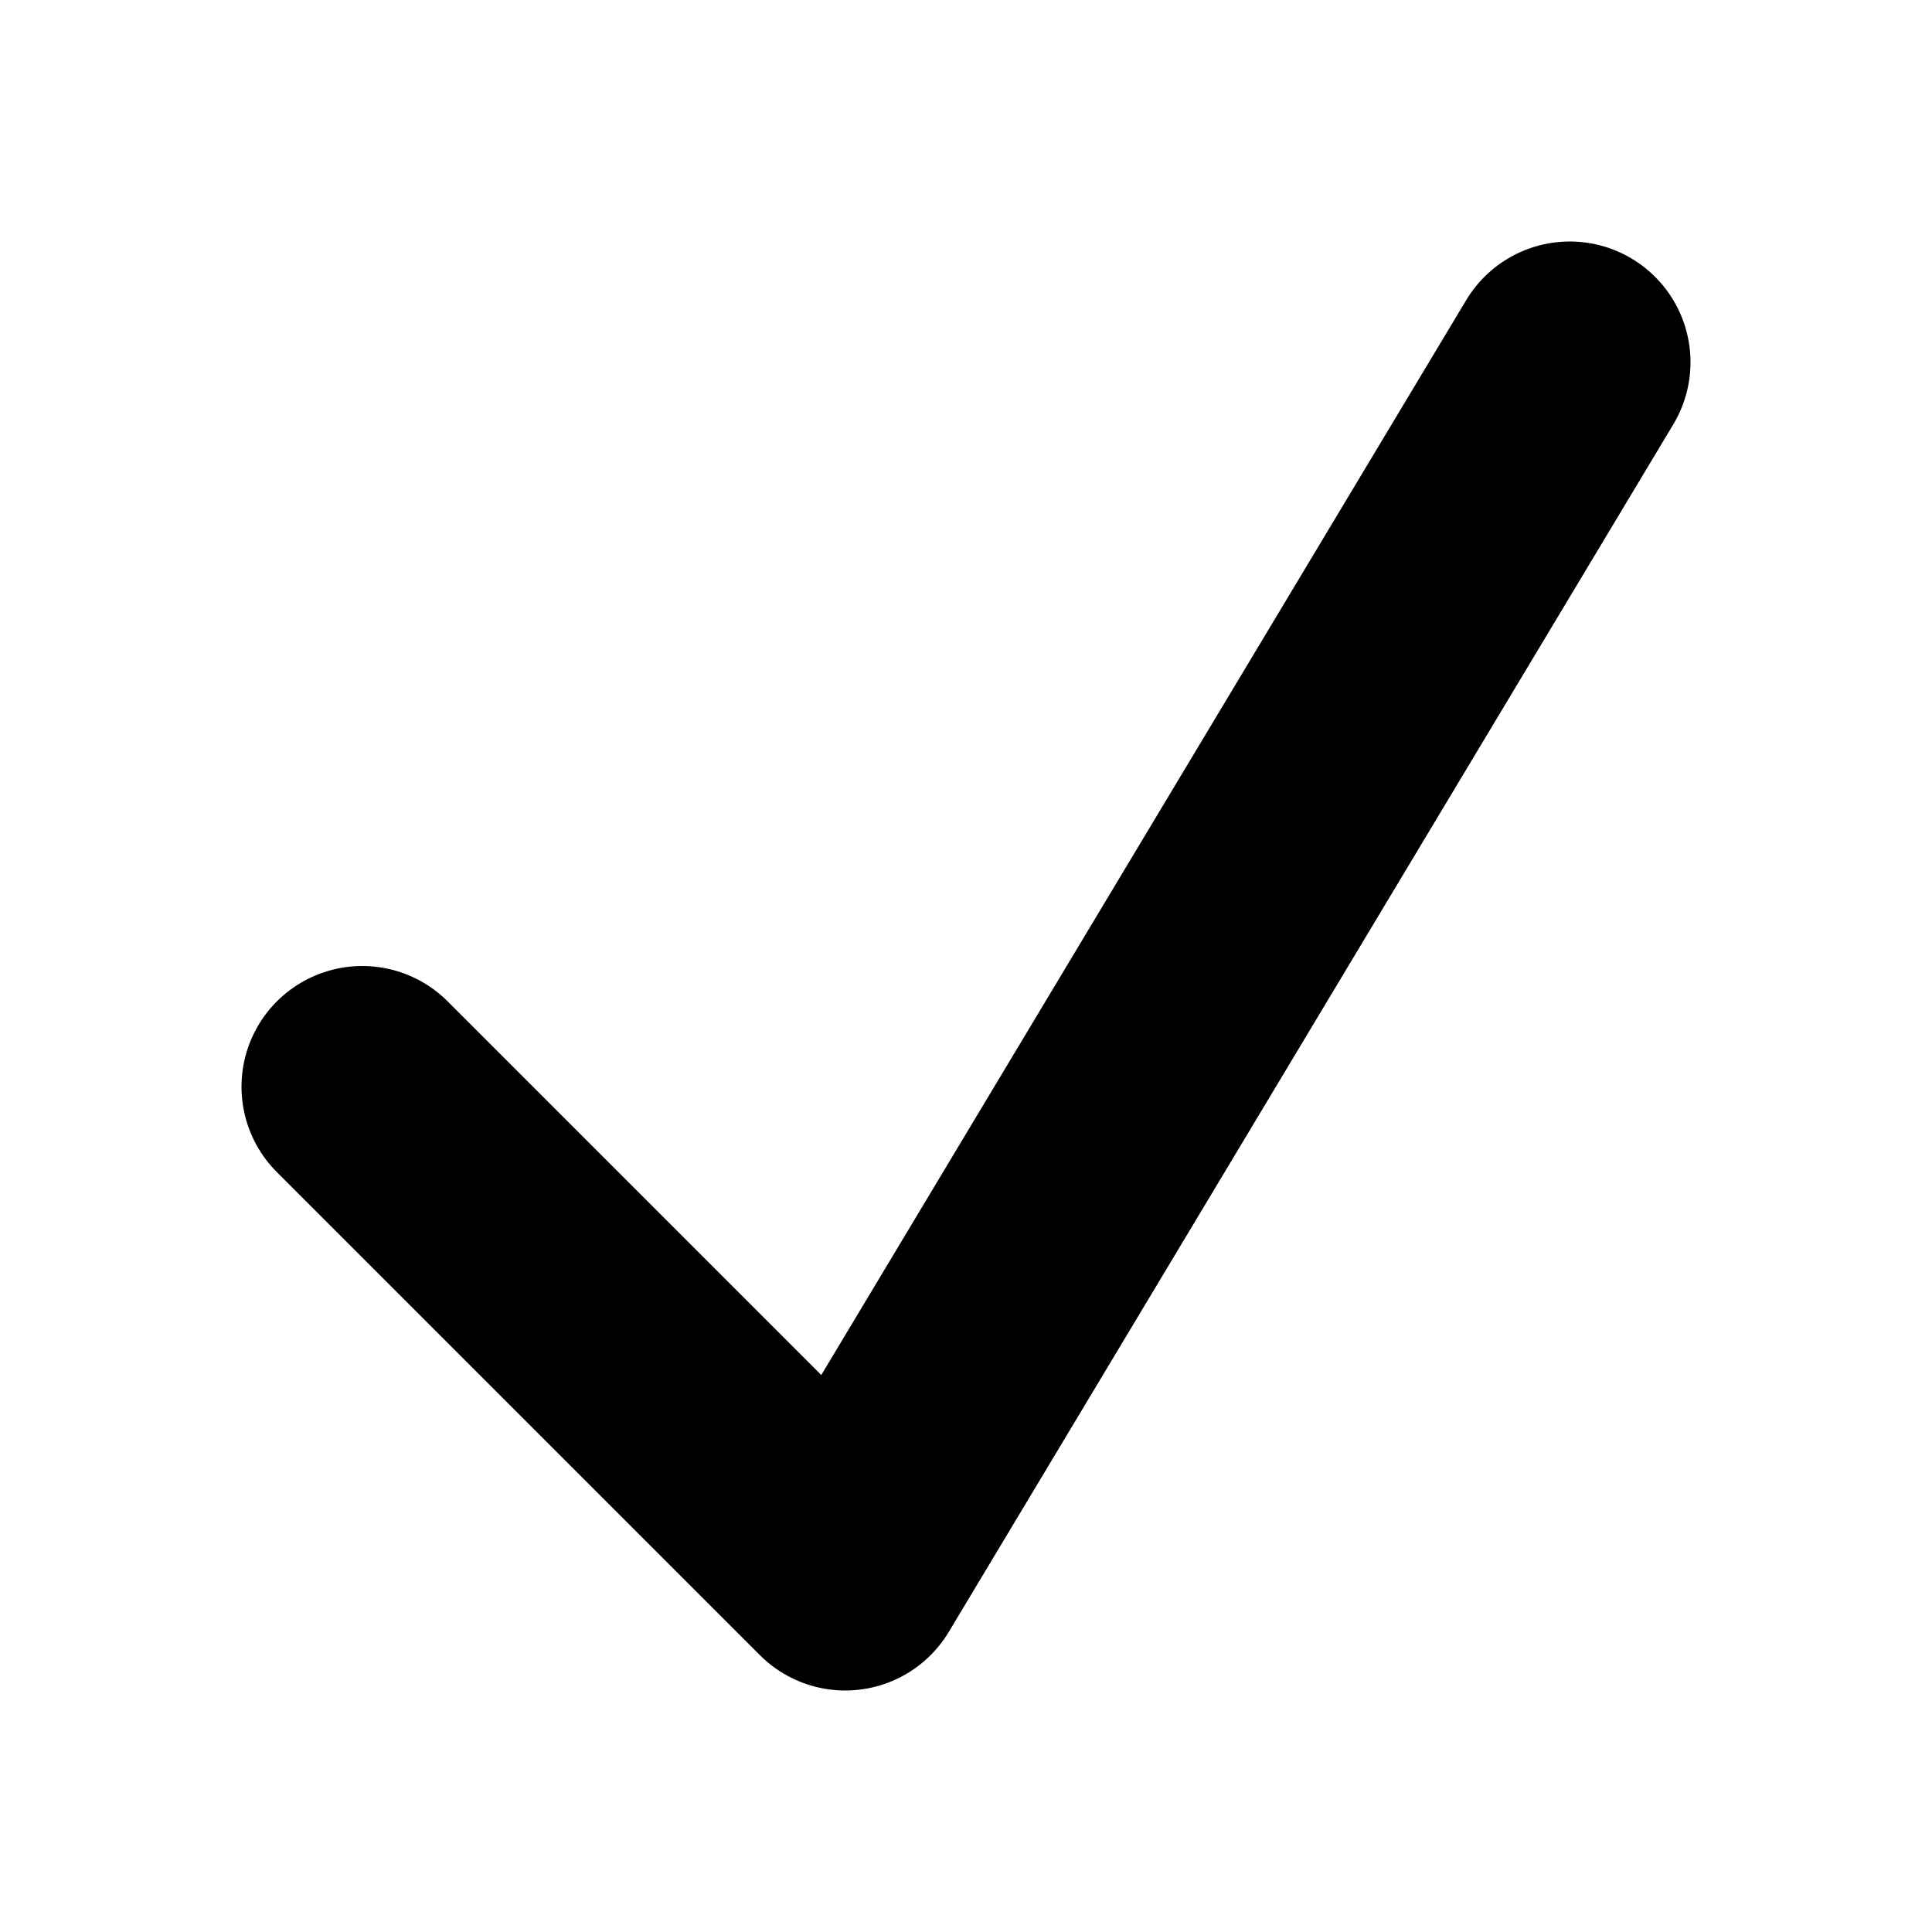
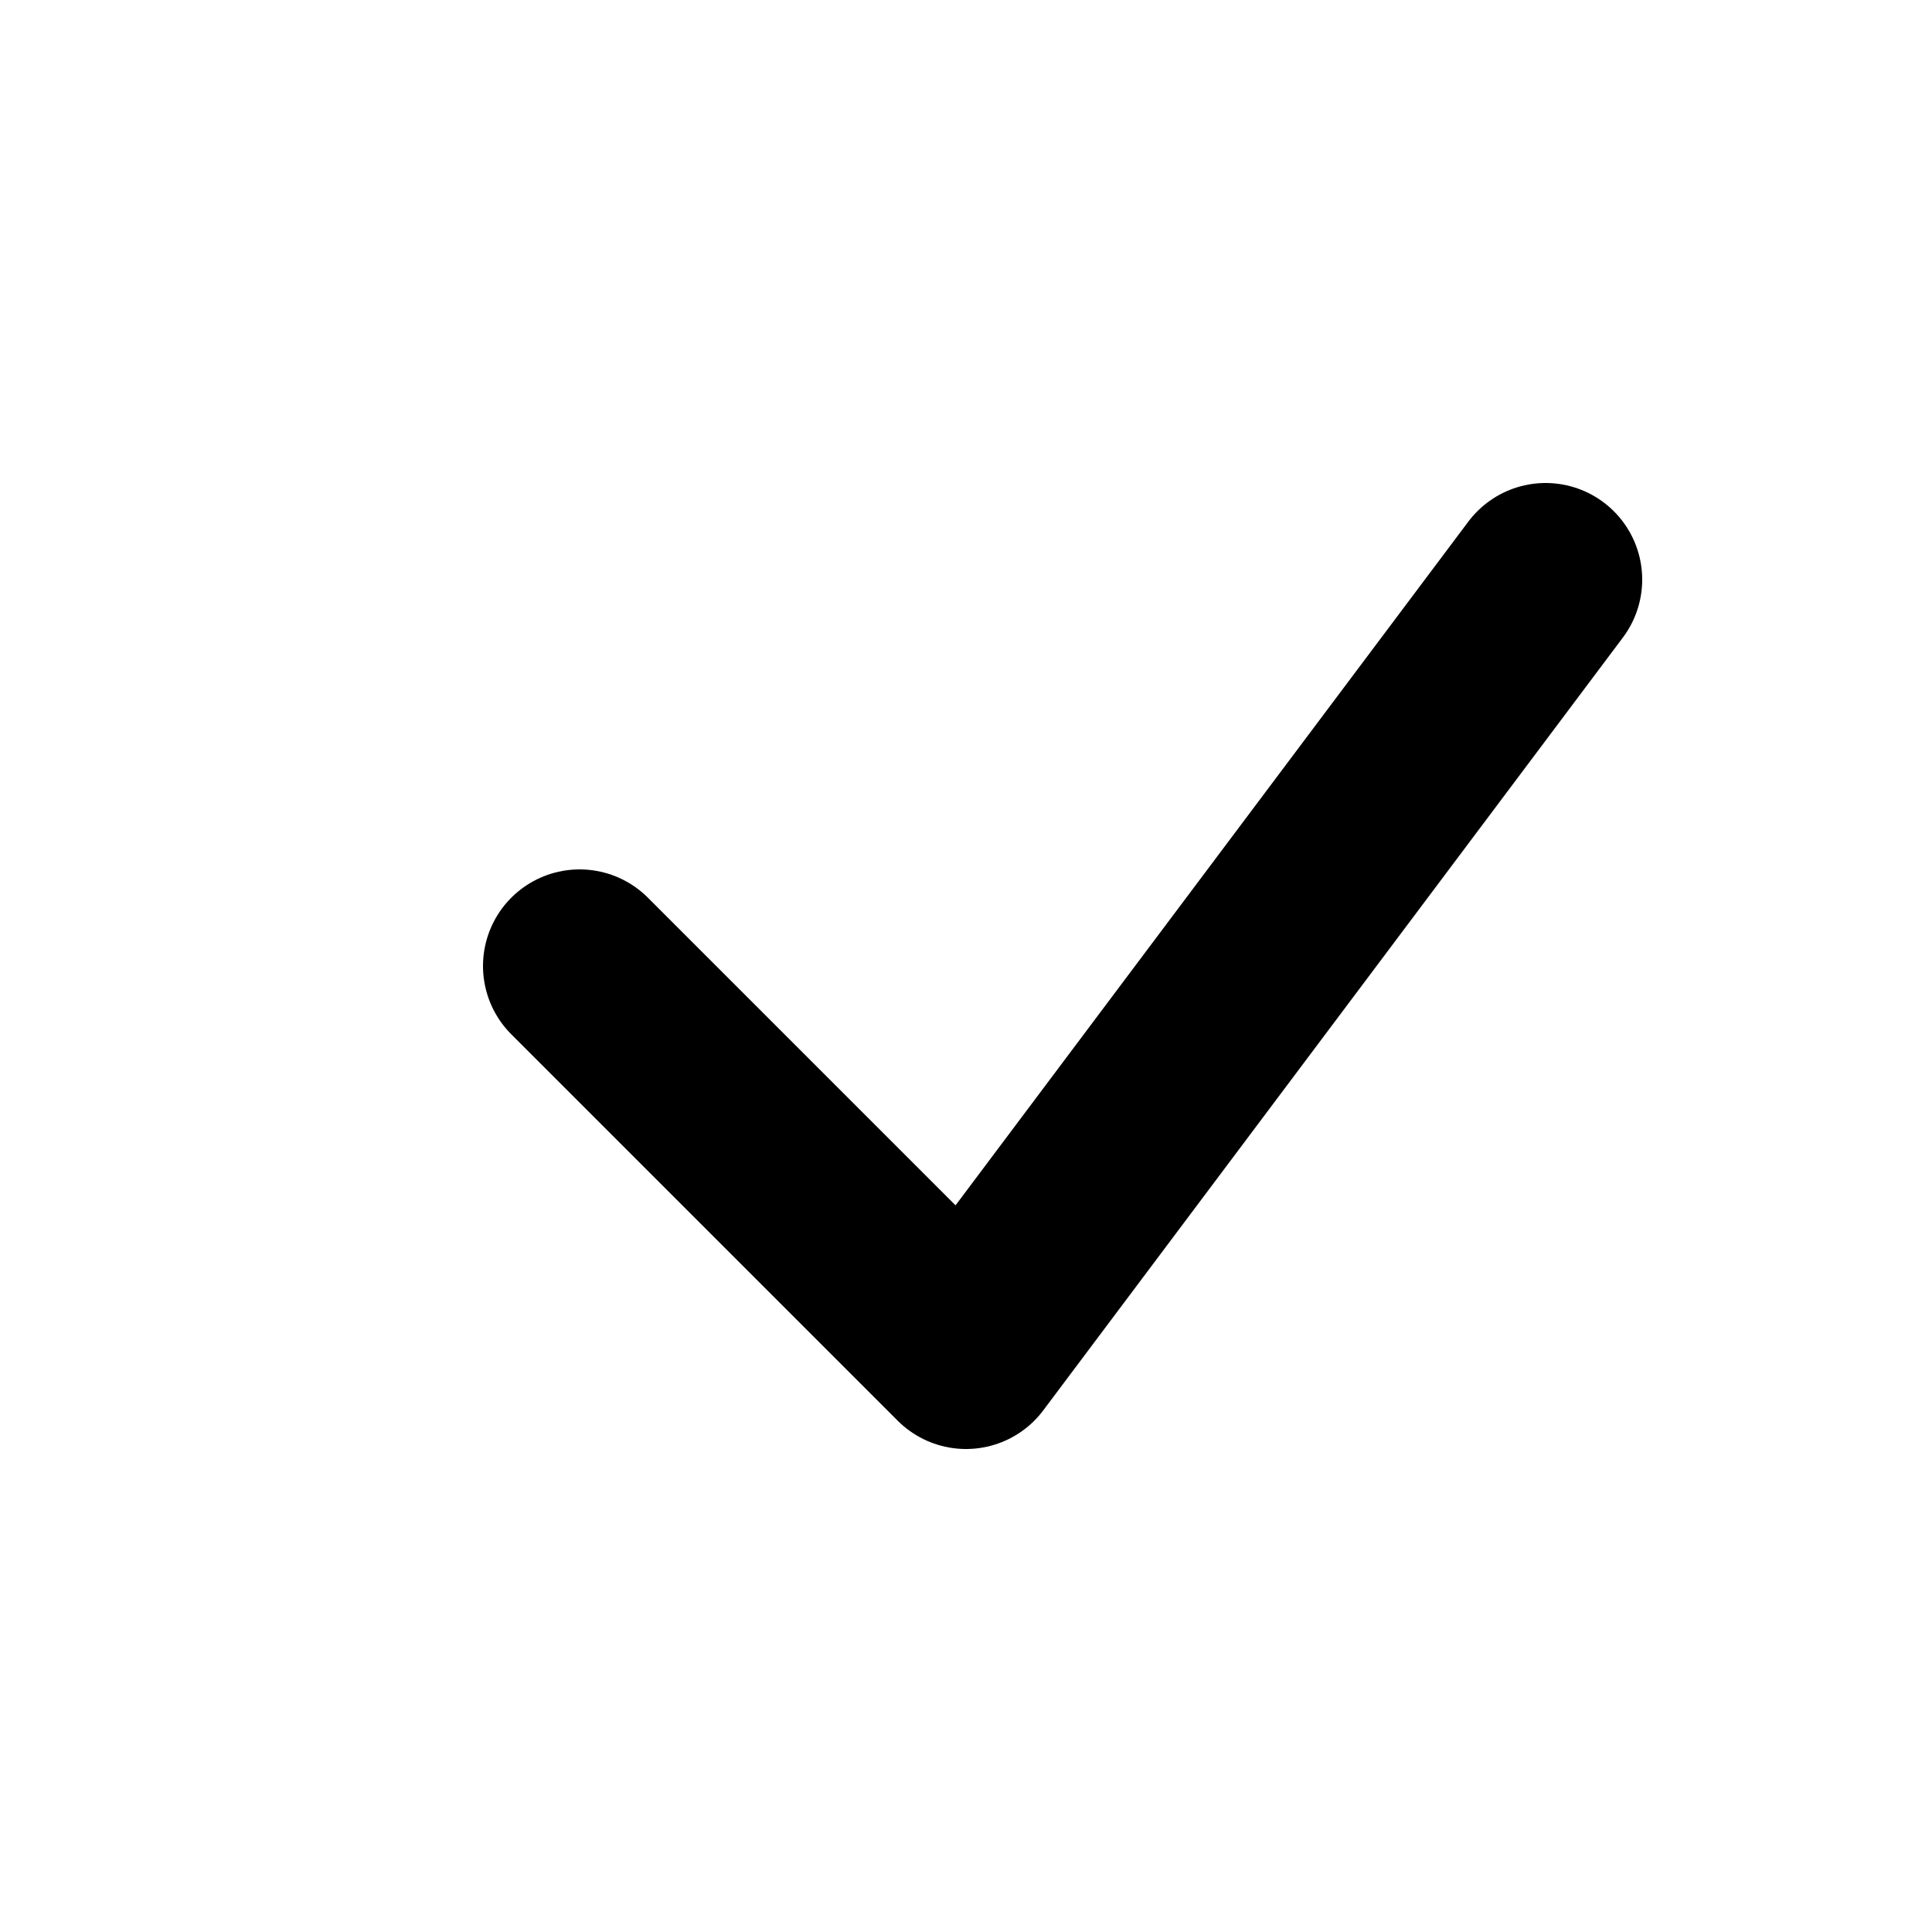
- <svg xmlns="http://www.w3.org/2000/svg" viewBox="0.5 -0.5 8 8" stroke="#000" stroke-linejoin="round">
-   <path d="M2,4L4,6L7,1L4,6z" />
+ <svg xmlns="http://www.w3.org/2000/svg" viewBox="0 0 10 10" stroke="#000" stroke-linejoin="round">
+   <path d="M3,5l2,2 3-4-3,4z" />
</svg>
